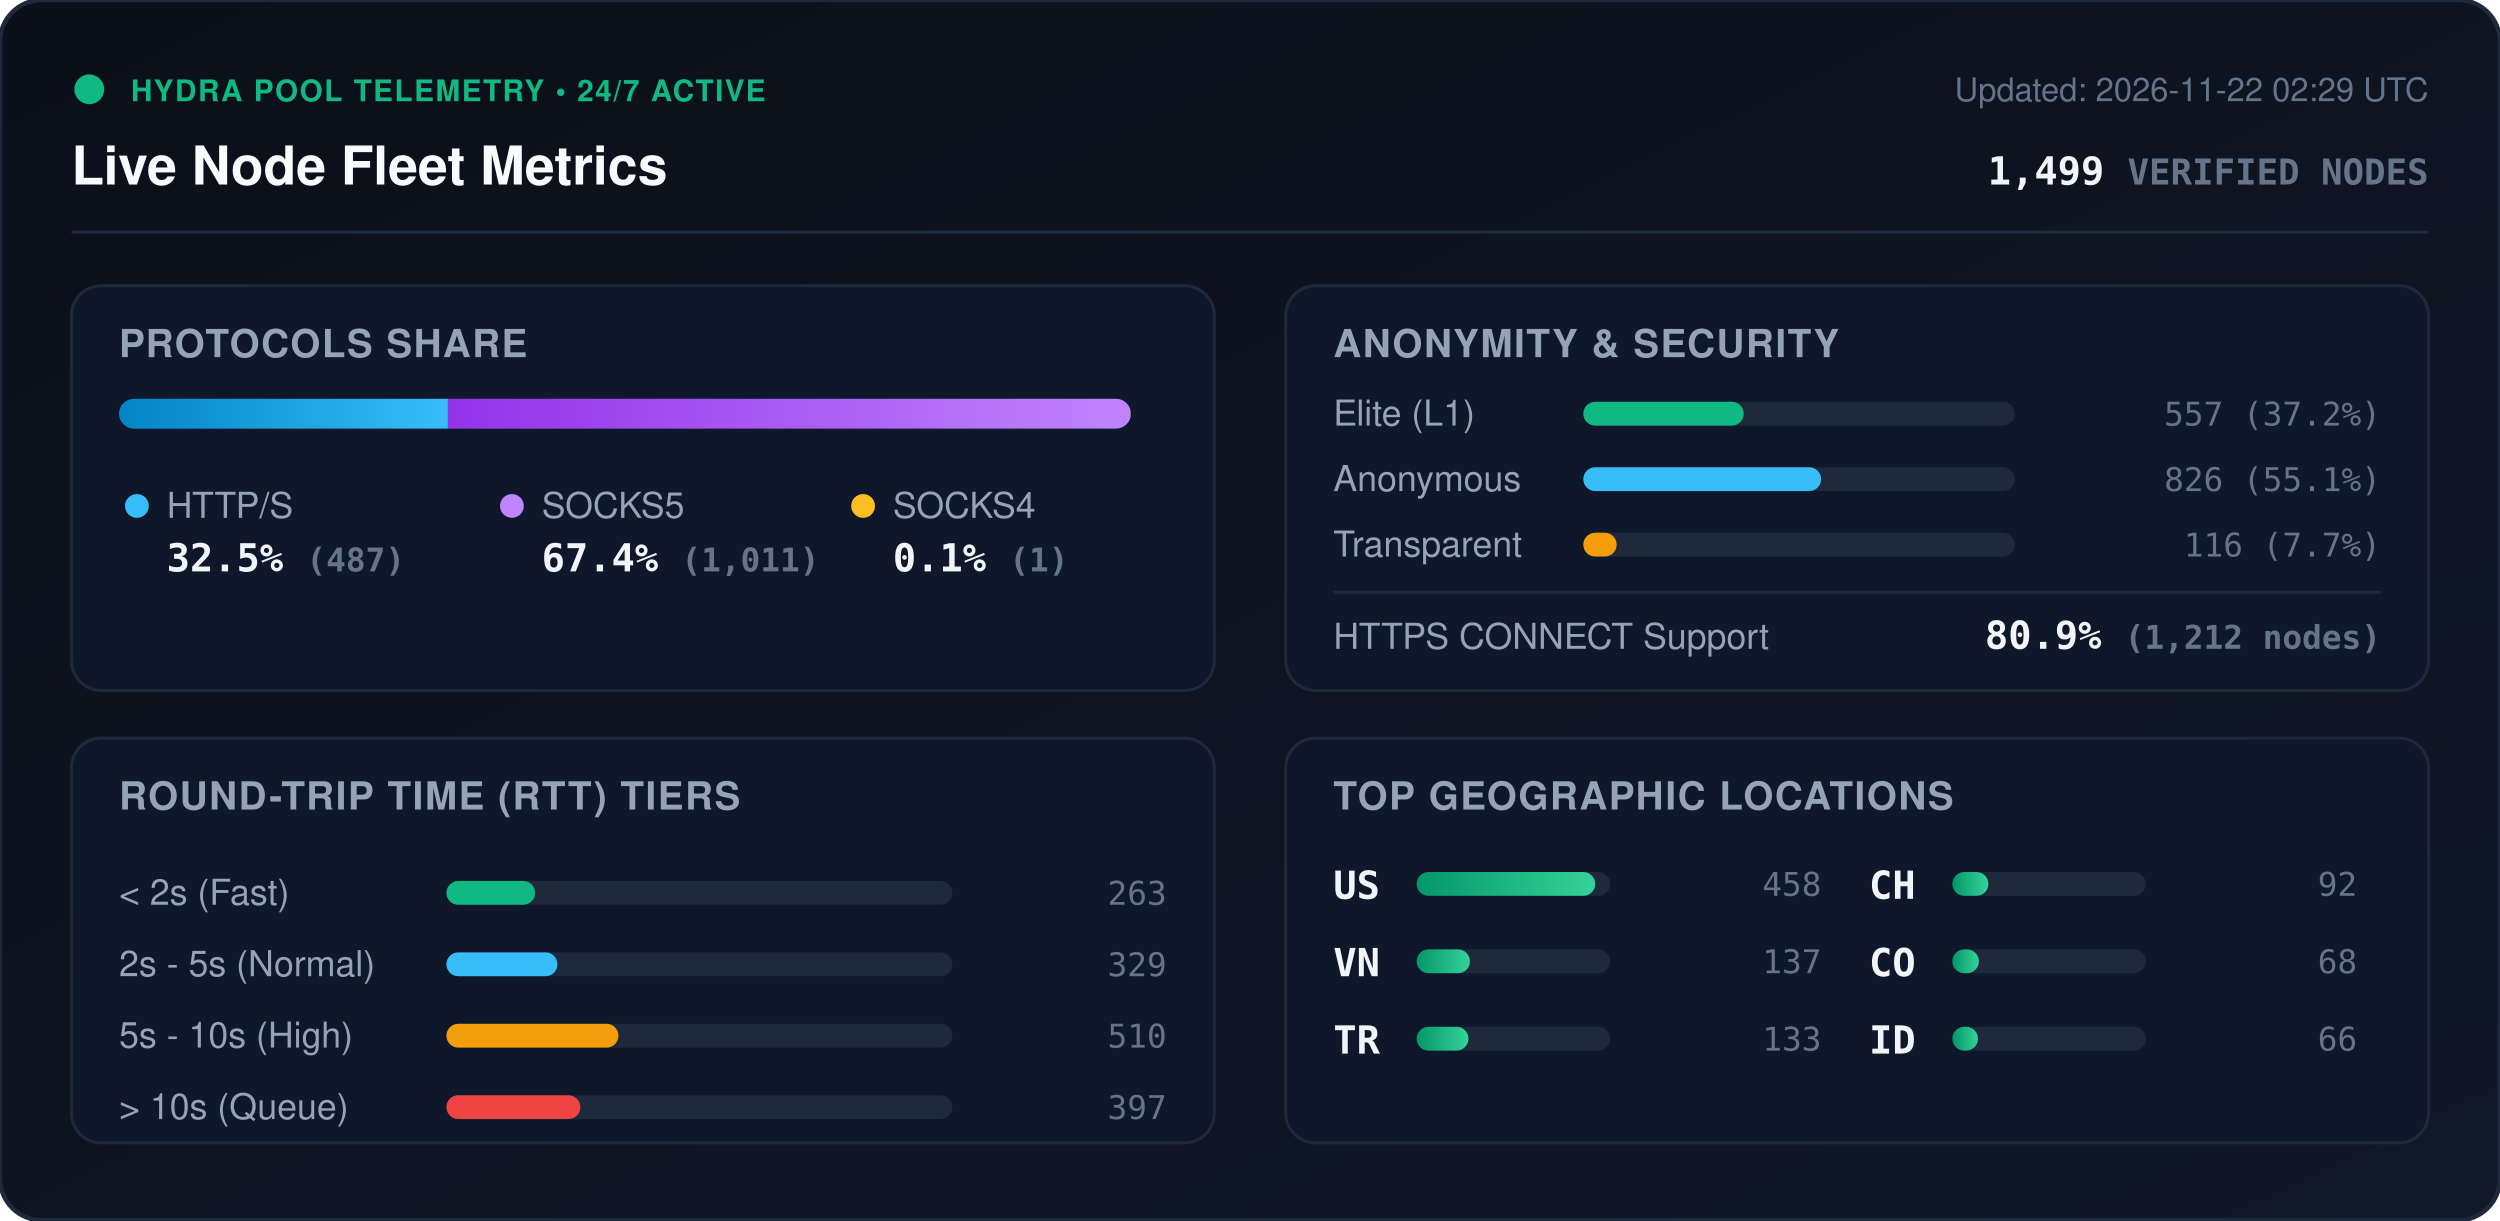
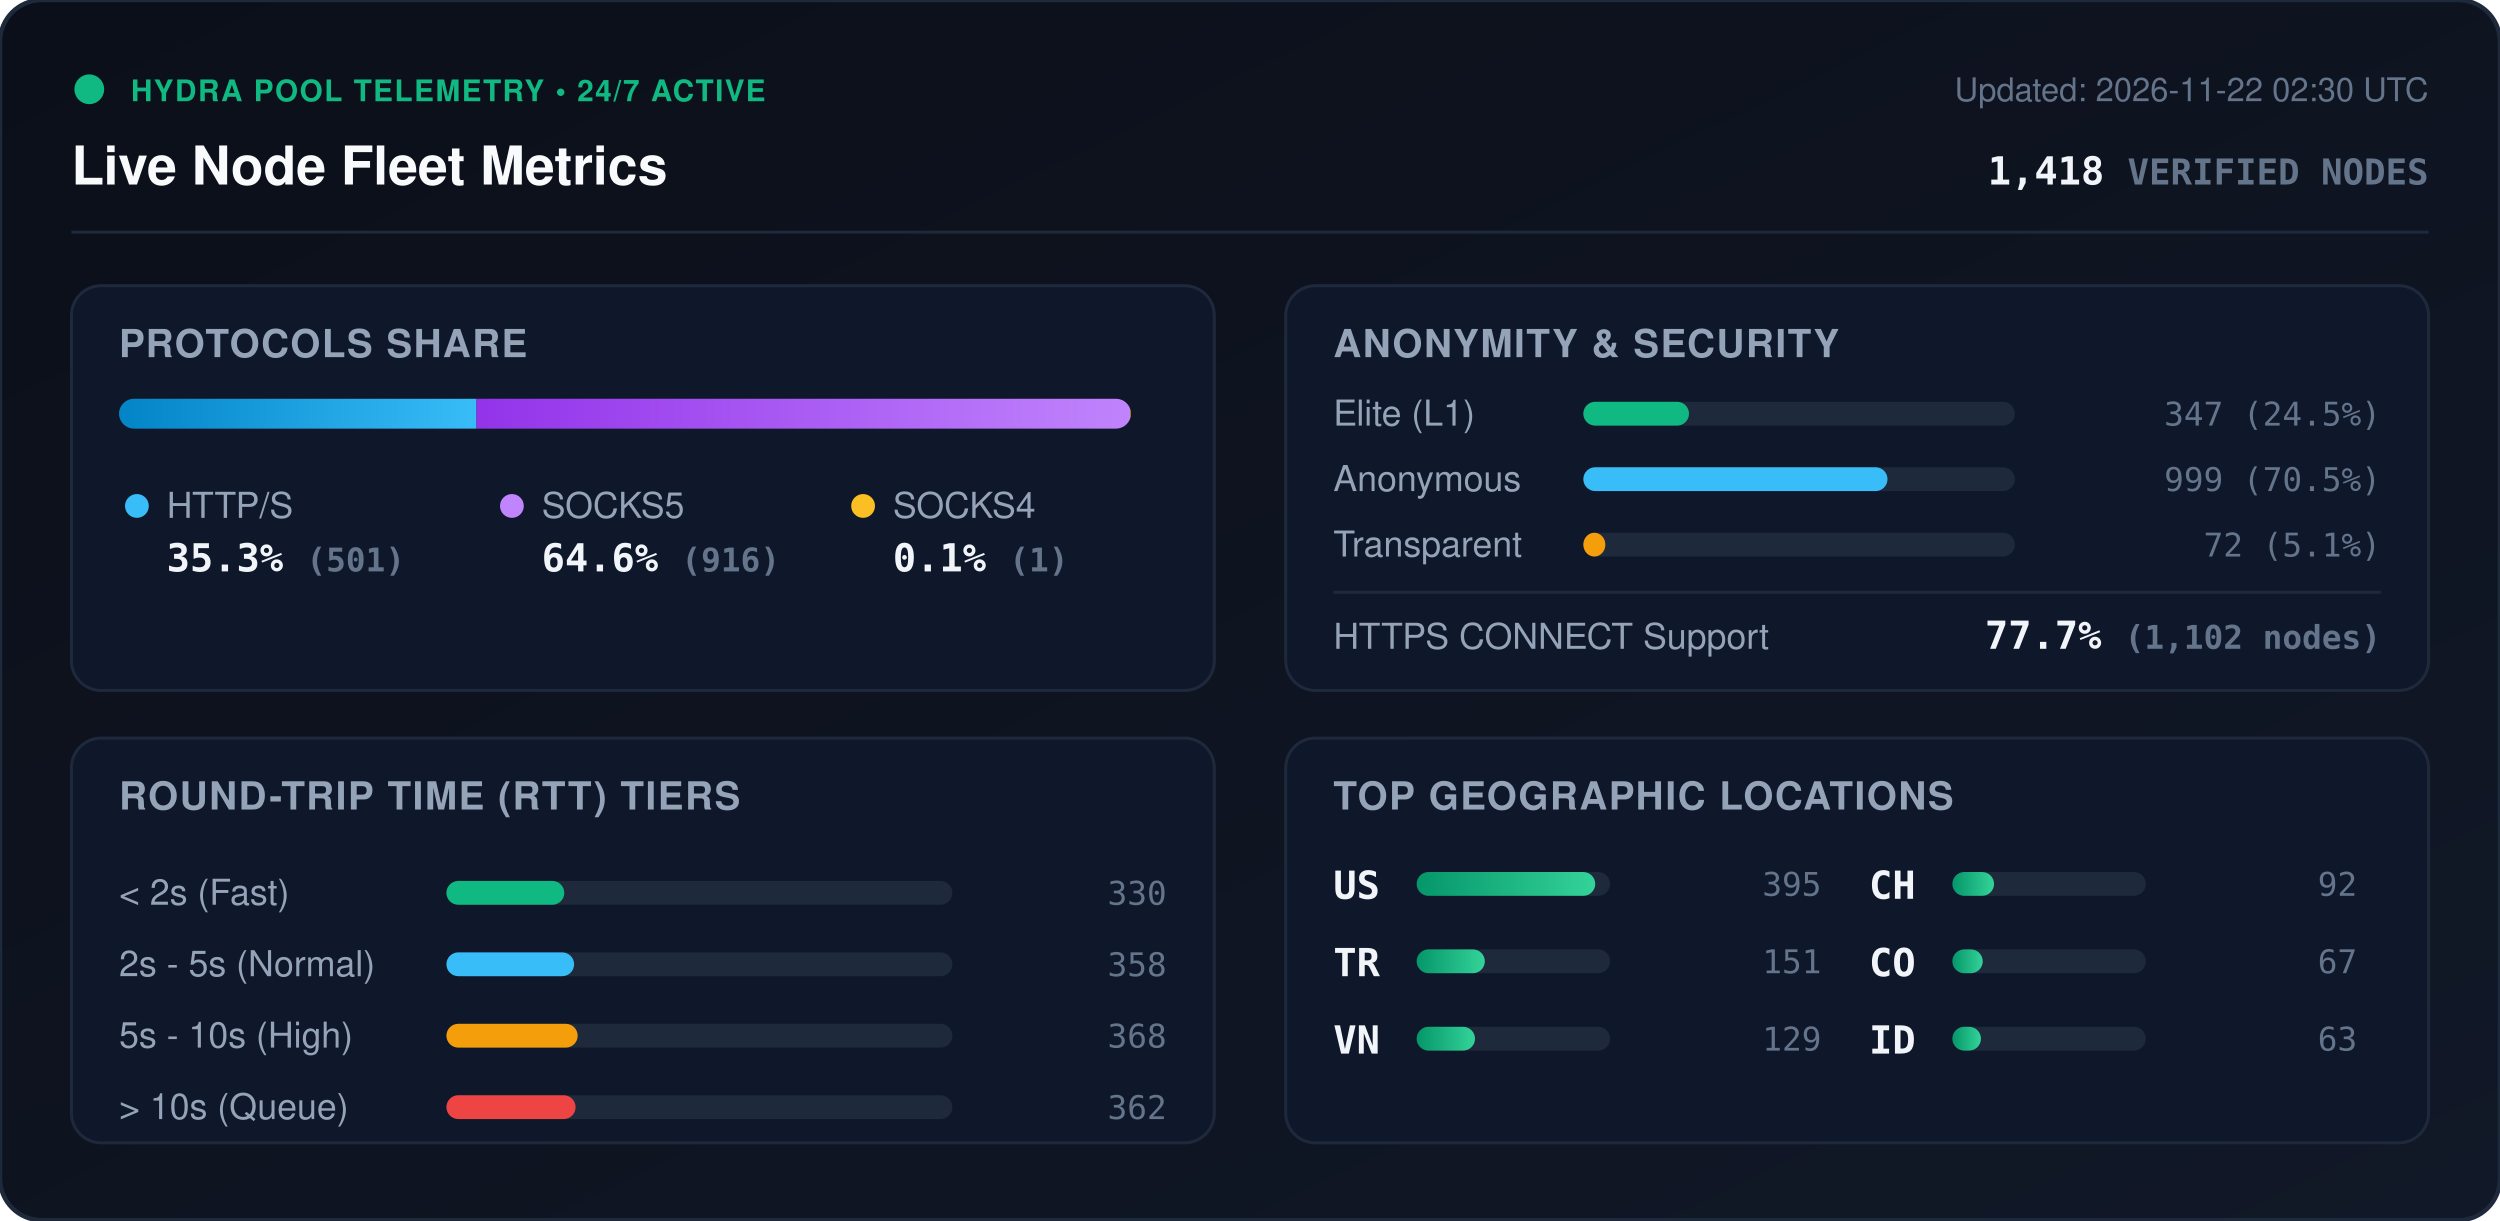
<svg xmlns="http://www.w3.org/2000/svg" viewBox="0 0 840 410" width="840" height="410" style="max-width: 100%; height: auto;">
  <defs>
    <linearGradient id="bg" x1="0%" y1="0%" x2="100%" y2="100%">
      <stop offset="0%" stop-color="#0b0f19" />
      <stop offset="100%" stop-color="#111827" />
    </linearGradient>
    <linearGradient id="bar-http" x1="0%" y1="0%" x2="100%" y2="0%">
      <stop offset="0%" stop-color="#0284c7" />
      <stop offset="100%" stop-color="#38bdf8" />
    </linearGradient>
    <linearGradient id="bar-socks5" x1="0%" y1="0%" x2="100%" y2="0%">
      <stop offset="0%" stop-color="#9333ea" />
      <stop offset="100%" stop-color="#c084fc" />
    </linearGradient>
    <linearGradient id="bar-socks4" x1="0%" y1="0%" x2="100%" y2="0%">
      <stop offset="0%" stop-color="#d97706" />
      <stop offset="100%" stop-color="#fbbf24" />
    </linearGradient>
    <linearGradient id="bar-green" x1="0%" y1="0%" x2="100%" y2="0%">
      <stop offset="0%" stop-color="#059669" />
      <stop offset="100%" stop-color="#34d399" />
    </linearGradient>
    <clipPath id="prog-track-clip">
      <rect width="340.0" height="10" rx="5" />
    </clipPath>
    <style>
      .title { font: 700 18px -apple-system, BlinkMacSystemFont, 'Segoe UI', Helvetica, Arial, sans-serif; fill: #f8fafc; }
      .sub { font: 500 11px -apple-system, BlinkMacSystemFont, 'Segoe UI', Helvetica, Arial, sans-serif; fill: #64748b; }
      .section-hdr { font: 600 13px -apple-system, BlinkMacSystemFont, 'Segoe UI', Helvetica, Arial, sans-serif; fill: #94a3b8; letter-spacing: 0.5px; }
      .metric-val { font: 700 13px -apple-system, BlinkMacSystemFont, 'Segoe UI', Helvetica, Arial, sans-serif; fill: #f1f5f9; }
      .metric-lbl { font: 500 12px -apple-system, BlinkMacSystemFont, 'Segoe UI', Helvetica, Arial, sans-serif; fill: #94a3b8; }
      .badge-txt { font: 700 10px -apple-system, BlinkMacSystemFont, 'Segoe UI', Helvetica, Arial, sans-serif; fill: #10b981; letter-spacing: 0.5px; }
      .mono { font-family: ui-monospace, SFMono-Regular, Menlo, Monaco, Consolas, monospace; }
      .pulse { animation: beacon 2s infinite ease-in-out; }
      @keyframes beacon { 0%, 100% { opacity: 1; } 50% { opacity: 0.35; } }
    </style>
  </defs>
  <rect width="840" height="410" rx="14" fill="url(#bg)" stroke="#1e293b" stroke-width="1.5" />
  <g transform="translate(24, 24)">
    <circle cx="6" cy="6" r="5" fill="#10b981" class="pulse" />
    <text x="20" y="10" class="badge-txt">HYDRA POOL TELEMETRY • 24/7 ACTIVE</text>
    <text x="0" y="38" class="title">Live Node Fleet Metrics</text>
-     <text x="792" y="10" text-anchor="end" class="sub">Updated: 2026-11-22 02:29 UTC</text>
-     <text x="792" y="38" text-anchor="end" class="metric-val mono" fill="#38bdf8">1,499 <tspan font-size="12" fill="#64748b">VERIFIED NODES</tspan>
+     <text x="792" y="10" text-anchor="end" class="sub">Updated: 2026-11-22 02:30 UTC</text>
+     <text x="792" y="38" text-anchor="end" class="metric-val mono" fill="#38bdf8">1,418 <tspan font-size="12" fill="#64748b">VERIFIED NODES</tspan>
    </text>
  </g>
  <line x1="24" y1="78" x2="816" y2="78" stroke="#1e293b" stroke-width="1" />
  <g transform="translate(24, 96)">
    <rect width="384" height="136" rx="10" fill="#0f172a" stroke="#1e293b" />
    <text x="16" y="24" class="section-hdr">PROTOCOLS SHARE</text>
    <g transform="translate(16, 38)">
      <rect width="340.0" height="10" rx="5" fill="#1e293b" />
      <g clip-path="url(#prog-track-clip)">
-         <rect x="0" width="110.5" height="10" fill="url(#bar-http)" />
-         <rect x="110.5" width="229.3" height="10" fill="url(#bar-socks5)" />
-         <rect x="339.8" width="0.2" height="10" fill="url(#bar-socks4)" />
+         <rect x="0" width="120.1" height="10" fill="url(#bar-http)" />
+         <rect x="120.1" width="219.6" height="10" fill="url(#bar-socks5)" />
+         <rect x="339.7" width="0.2" height="10" fill="url(#bar-socks4)" />
      </g>
    </g>
    <g transform="translate(16, 68)">
      <circle cx="6" cy="6" r="4" fill="#38bdf8" />
      <text x="16" y="10" class="metric-lbl">HTTP/S</text>
-       <text x="16" y="28" class="metric-val mono">32.5% <tspan font-size="11" fill="#64748b">(487)</tspan>
+       <text x="16" y="28" class="metric-val mono">35.3% <tspan font-size="11" fill="#64748b">(501)</tspan>
      </text>
      <circle cx="132" cy="6" r="4" fill="#c084fc" />
      <text x="142" y="10" class="metric-lbl">SOCKS5</text>
-       <text x="142" y="28" class="metric-val mono">67.4% <tspan font-size="11" fill="#64748b">(1,011)</tspan>
+       <text x="142" y="28" class="metric-val mono">64.6% <tspan font-size="11" fill="#64748b">(916)</tspan>
      </text>
      <circle cx="250" cy="6" r="4" fill="#fbbf24" />
      <text x="260" y="10" class="metric-lbl">SOCKS4</text>
      <text x="260" y="28" class="metric-val mono">0.1% <tspan font-size="11" fill="#64748b">(1)</tspan>
      </text>
    </g>
  </g>
  <g transform="translate(432, 96)">
    <rect width="384" height="136" rx="10" fill="#0f172a" stroke="#1e293b" />
    <text x="16" y="24" class="section-hdr">ANONYMITY &amp; SECURITY</text>
    <text x="16" y="47" class="metric-lbl">Elite (L1)</text>
    <rect x="100" y="39" width="145.0" height="8" rx="4" fill="#1e293b" />
-     <rect x="100" y="39" width="53.9" height="8" rx="4" fill="#10b981" />
-     <text x="368" y="47" text-anchor="end" class="mono sub" fill="#e2e8f0">557 (37.2%)</text>
+     <rect x="100" y="39" width="35.5" height="8" rx="4" fill="#10b981" />
+     <text x="368" y="47" text-anchor="end" class="mono sub" fill="#e2e8f0">347 (24.5%)</text>
    <text x="16" y="69" class="metric-lbl">Anonymous</text>
    <rect x="100" y="61" width="145.0" height="8" rx="4" fill="#1e293b" />
-     <rect x="100" y="61" width="79.9" height="8" rx="4" fill="#38bdf8" />
-     <text x="368" y="69" text-anchor="end" class="mono sub" fill="#e2e8f0">826 (55.1%)</text>
+     <rect x="100" y="61" width="102.2" height="8" rx="4" fill="#38bdf8" />
+     <text x="368" y="69" text-anchor="end" class="mono sub" fill="#e2e8f0">999 (70.5%)</text>
    <text x="16" y="91" class="metric-lbl">Transparent</text>
    <rect x="100" y="83" width="145.0" height="8" rx="4" fill="#1e293b" />
-     <rect x="100" y="83" width="11.2" height="8" rx="4" fill="#f59e0b" />
-     <text x="368" y="91" text-anchor="end" class="mono sub" fill="#e2e8f0">116 (7.7%)</text>
+     <rect x="100" y="83" width="7.4" height="8" rx="4" fill="#f59e0b" />
+     <text x="368" y="91" text-anchor="end" class="mono sub" fill="#e2e8f0">72 (5.1%)</text>
    <line x1="16" y1="103" x2="368" y2="103" stroke="#1e293b" stroke-width="1" />
    <text x="16" y="122" class="metric-lbl">HTTPS CONNECT Support</text>
-     <text x="368" y="122" text-anchor="end" class="metric-val mono" fill="#34d399">80.9% <tspan font-size="11" fill="#64748b">(1,212 nodes)</tspan>
+     <text x="368" y="122" text-anchor="end" class="metric-val mono" fill="#34d399">77.7% <tspan font-size="11" fill="#64748b">(1,102 nodes)</tspan>
    </text>
  </g>
  <g transform="translate(24, 248)">
    <rect width="384" height="136" rx="10" fill="#0f172a" stroke="#1e293b" />
    <text x="16" y="24" class="section-hdr">ROUND-TRIP TIME (RTT) TIERS</text>
    <g transform="translate(16, 42)">
      <text x="0" y="14" class="metric-lbl">&lt; 2s (Fast)</text>
      <rect x="110" y="6" width="170" height="8" rx="4" fill="#1e293b" />
-       <rect x="110" y="6" width="29.8" height="8" rx="4" fill="#10b981" />
-       <text x="352" y="14" text-anchor="end" class="mono sub">263</text>
+       <rect x="110" y="6" width="39.6" height="8" rx="4" fill="#10b981" />
+       <text x="352" y="14" text-anchor="end" class="mono sub">330</text>
      <text x="0" y="38" class="metric-lbl">2s - 5s (Normal)</text>
      <rect x="110" y="30" width="170" height="8" rx="4" fill="#1e293b" />
-       <rect x="110" y="30" width="37.3" height="8" rx="4" fill="#38bdf8" />
-       <text x="352" y="38" text-anchor="end" class="mono sub">329</text>
+       <rect x="110" y="30" width="42.9" height="8" rx="4" fill="#38bdf8" />
+       <text x="352" y="38" text-anchor="end" class="mono sub">358</text>
      <text x="0" y="62" class="metric-lbl">5s - 10s (High)</text>
      <rect x="110" y="54" width="170" height="8" rx="4" fill="#1e293b" />
-       <rect x="110" y="54" width="57.8" height="8" rx="4" fill="#f59e0b" />
-       <text x="352" y="62" text-anchor="end" class="mono sub">510</text>
+       <rect x="110" y="54" width="44.1" height="8" rx="4" fill="#f59e0b" />
+       <text x="352" y="62" text-anchor="end" class="mono sub">368</text>
      <text x="0" y="86" class="metric-lbl">&gt; 10s (Queue)</text>
      <rect x="110" y="78" width="170" height="8" rx="4" fill="#1e293b" />
-       <rect x="110" y="78" width="45.0" height="8" rx="4" fill="#ef4444" />
-       <text x="352" y="86" text-anchor="end" class="mono sub">397</text>
+       <rect x="110" y="78" width="43.4" height="8" rx="4" fill="#ef4444" />
+       <text x="352" y="86" text-anchor="end" class="mono sub">362</text>
    </g>
  </g>
  <g transform="translate(432, 248)">
    <rect width="384" height="136" rx="10" fill="#0f172a" stroke="#1e293b" />
    <text x="16" y="24" class="section-hdr">TOP GEOGRAPHIC LOCATIONS</text>
    <g transform="translate(16, 42)">
      <g transform="translate(0, 0)">
        <text x="0" y="12" class="mono metric-val" font-size="12">US</text>
        <rect x="28" y="3" width="65" height="8" rx="4" fill="#1e293b" />
        <rect x="28" y="3" width="60.0" height="8" rx="4" fill="url(#bar-green)" />
-         <text x="164" y="11" text-anchor="end" class="mono sub">458</text>
+         <text x="164" y="11" text-anchor="end" class="mono sub">395</text>
      </g>
      <g transform="translate(0, 26)">
+         <text x="0" y="12" class="mono metric-val" font-size="12">TR</text>
+         <rect x="28" y="3" width="65" height="8" rx="4" fill="#1e293b" />
+         <rect x="28" y="3" width="22.9" height="8" rx="4" fill="url(#bar-green)" />
+         <text x="164" y="11" text-anchor="end" class="mono sub">151</text>
+       </g>
+       <g transform="translate(0, 52)">
        <text x="0" y="12" class="mono metric-val" font-size="12">VN</text>
        <rect x="28" y="3" width="65" height="8" rx="4" fill="#1e293b" />
-         <rect x="28" y="3" width="17.9" height="8" rx="4" fill="url(#bar-green)" />
-         <text x="164" y="11" text-anchor="end" class="mono sub">137</text>
-       </g>
-       <g transform="translate(0, 52)">
-         <text x="0" y="12" class="mono metric-val" font-size="12">TR</text>
-         <rect x="28" y="3" width="65" height="8" rx="4" fill="#1e293b" />
-         <rect x="28" y="3" width="17.4" height="8" rx="4" fill="url(#bar-green)" />
-         <text x="164" y="11" text-anchor="end" class="mono sub">133</text>
+         <rect x="28" y="3" width="19.6" height="8" rx="4" fill="url(#bar-green)" />
+         <text x="164" y="11" text-anchor="end" class="mono sub">129</text>
      </g>
      <g transform="translate(180, 0)">
        <text x="0" y="12" class="mono metric-val" font-size="12">CH</text>
        <rect x="28" y="3" width="65" height="8" rx="4" fill="#1e293b" />
-         <rect x="28" y="3" width="12.1" height="8" rx="4" fill="url(#bar-green)" />
+         <rect x="28" y="3" width="14.0" height="8" rx="4" fill="url(#bar-green)" />
        <text x="164" y="11" text-anchor="end" class="mono sub">92</text>
      </g>
      <g transform="translate(180, 26)">
        <text x="0" y="12" class="mono metric-val" font-size="12">CO</text>
        <rect x="28" y="3" width="65" height="8" rx="4" fill="#1e293b" />
-         <rect x="28" y="3" width="8.9" height="8" rx="4" fill="url(#bar-green)" />
-         <text x="164" y="11" text-anchor="end" class="mono sub">68</text>
+         <rect x="28" y="3" width="10.2" height="8" rx="4" fill="url(#bar-green)" />
+         <text x="164" y="11" text-anchor="end" class="mono sub">67</text>
      </g>
      <g transform="translate(180, 52)">
        <text x="0" y="12" class="mono metric-val" font-size="12">ID</text>
        <rect x="28" y="3" width="65" height="8" rx="4" fill="#1e293b" />
-         <rect x="28" y="3" width="8.6" height="8" rx="4" fill="url(#bar-green)" />
-         <text x="164" y="11" text-anchor="end" class="mono sub">66</text>
+         <rect x="28" y="3" width="9.6" height="8" rx="4" fill="url(#bar-green)" />
+         <text x="164" y="11" text-anchor="end" class="mono sub">63</text>
      </g>
    </g>
  </g>
</svg>
